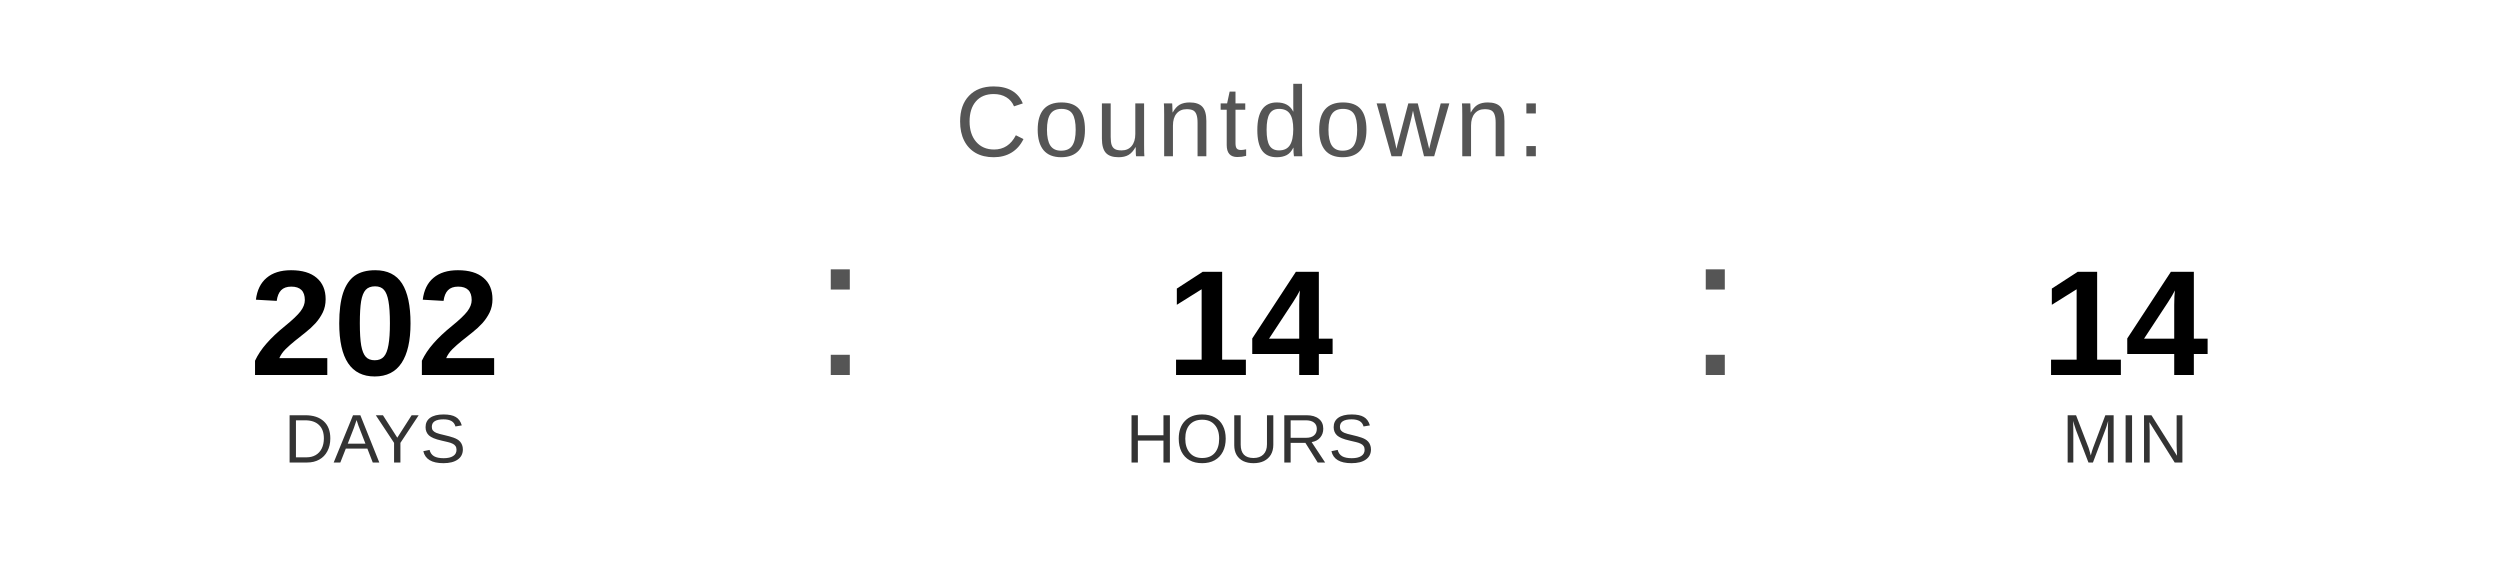
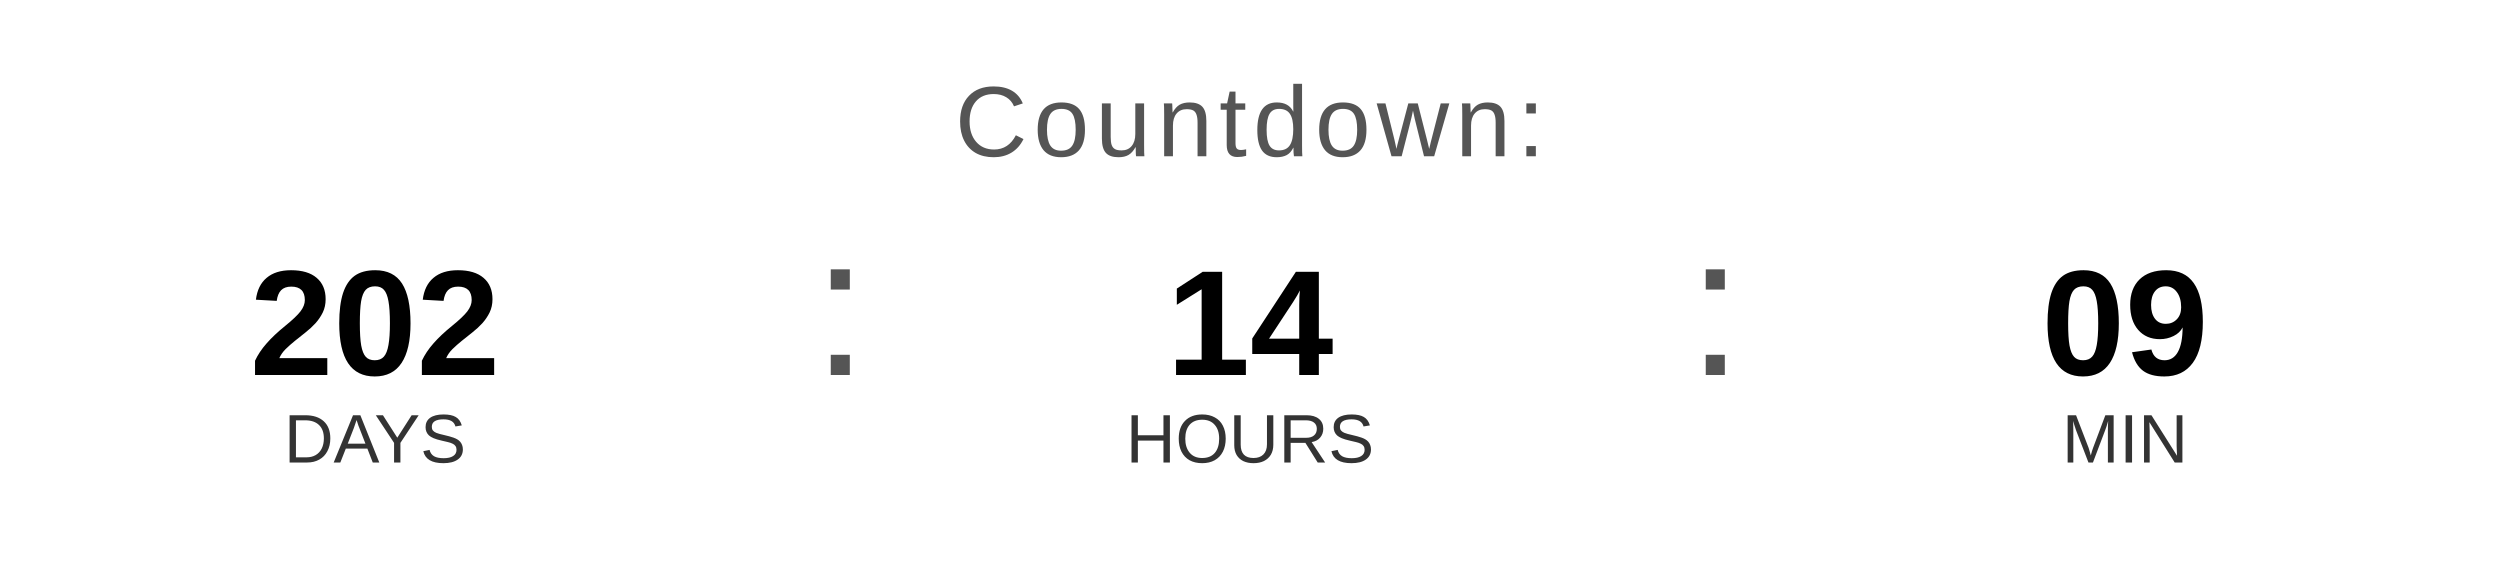
<svg xmlns="http://www.w3.org/2000/svg" width="400" height="90" viewBox="0 0 400 90">
  <text x="200" y="25" font-family="Arial, Helvetica, sans-serif" font-size="16" fill="#555555" text-anchor="middle" letter-spacing="1">
    Countdown:
  </text>
  <text x="60" y="60" font-family="Arial, Helvetica, sans-serif" font-size="24" font-weight="bold" fill="#000000" text-anchor="middle">202</text>
  <text x="60" y="74" font-family="Arial, Helvetica, sans-serif" font-size="11" fill="#333333" text-anchor="middle">DAYS</text>
  <text x="130" y="60" font-family="Arial, sans-serif" font-size="32" fill="#555555">:</text>
  <text x="200" y="60" font-family="Arial, Helvetica, sans-serif" font-size="24" font-weight="bold" fill="#000000" text-anchor="middle">14</text>
  <text x="200" y="74" font-family="Arial, Helvetica, sans-serif" font-size="11" fill="#333333" text-anchor="middle">HOURS</text>
  <text x="270" y="60" font-family="Arial, sans-serif" font-size="32" fill="#555555">:</text>
-   <text x="340" y="60" font-family="Arial, Helvetica, sans-serif" font-size="24" font-weight="bold" fill="#000000" text-anchor="middle">14</text>
+   <text x="340" y="60" font-family="Arial, Helvetica, sans-serif" font-size="24" font-weight="bold" fill="#000000" text-anchor="middle">09</text>
  <text x="340" y="74" font-family="Arial, Helvetica, sans-serif" font-size="11" fill="#333333" text-anchor="middle">MIN</text>
</svg>
